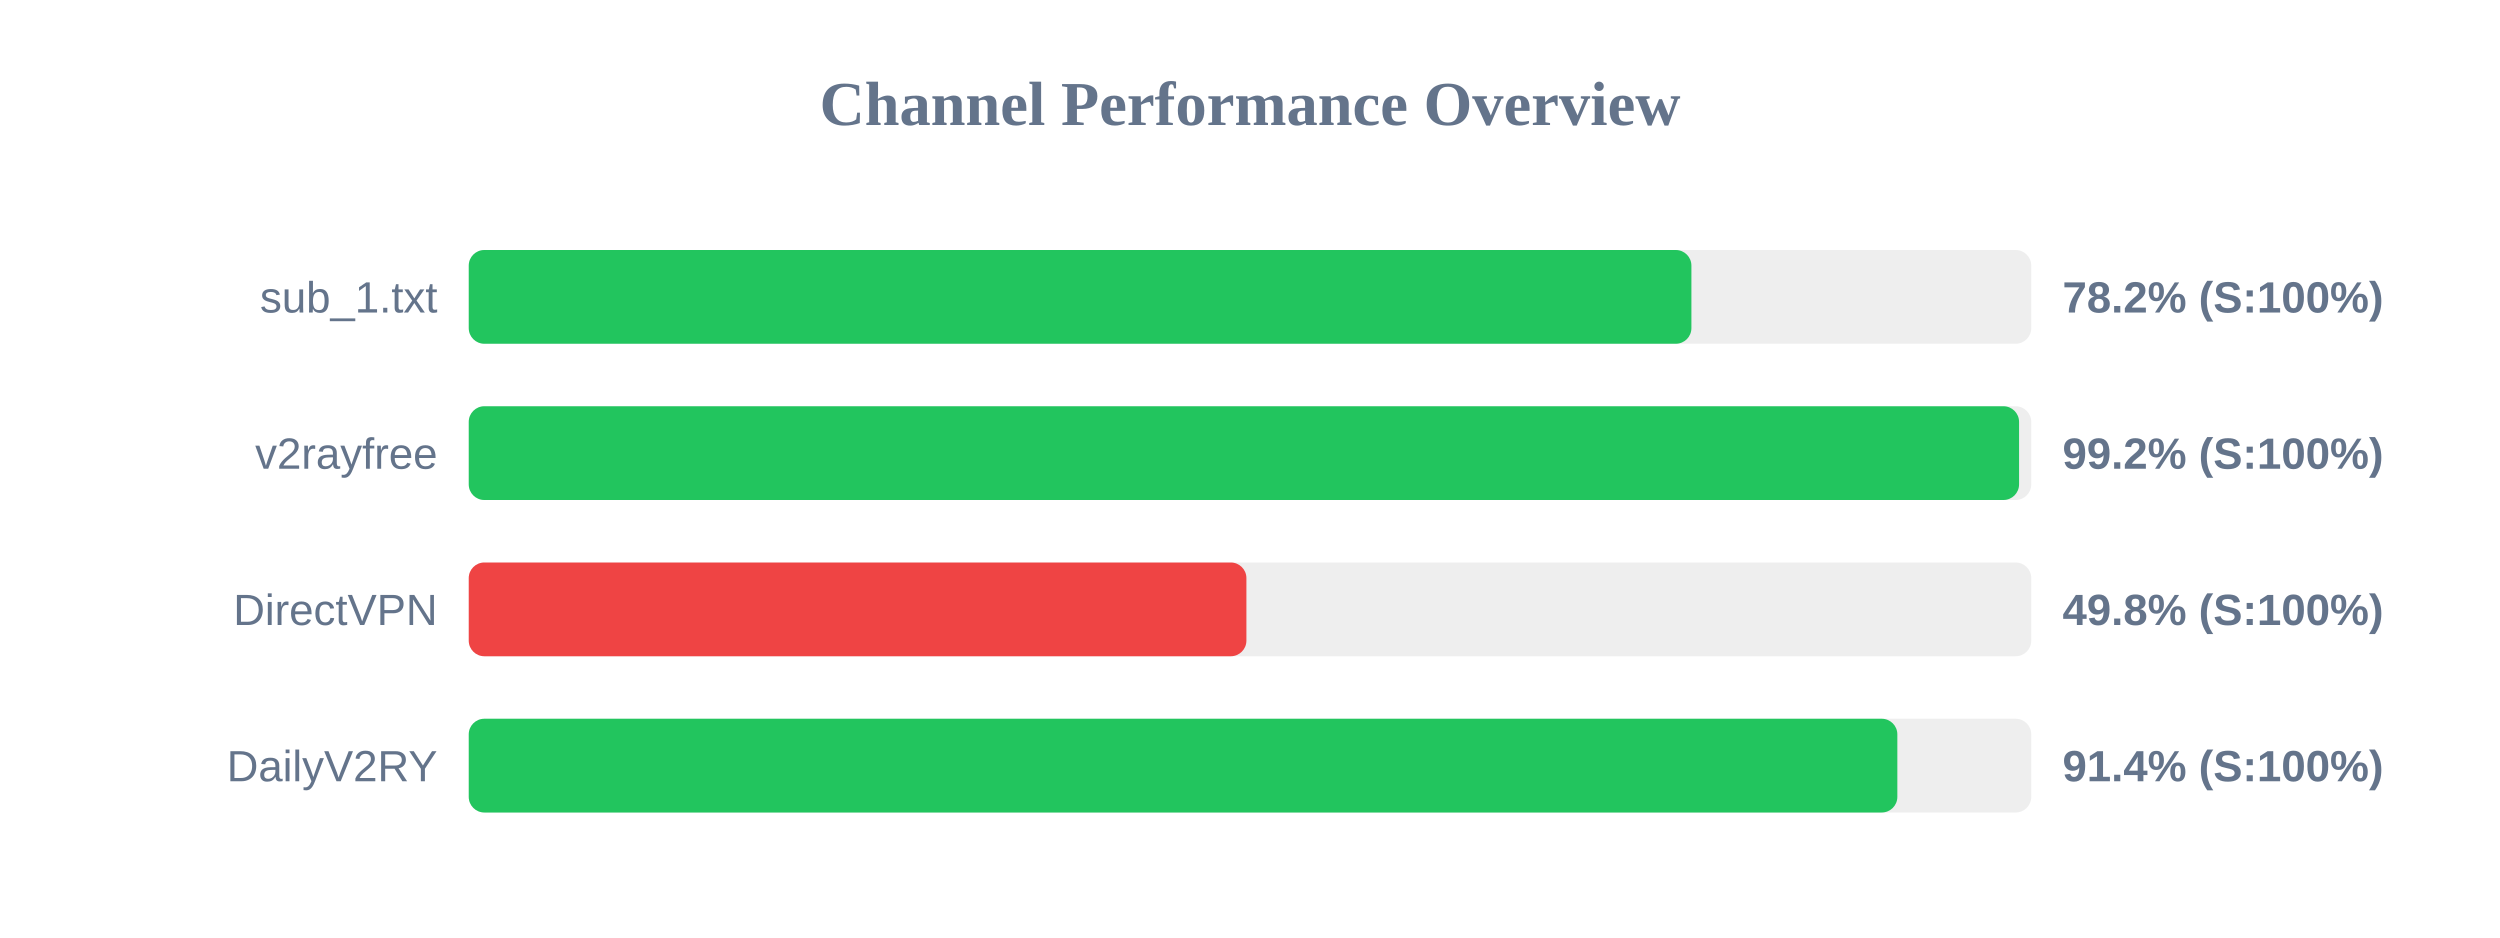
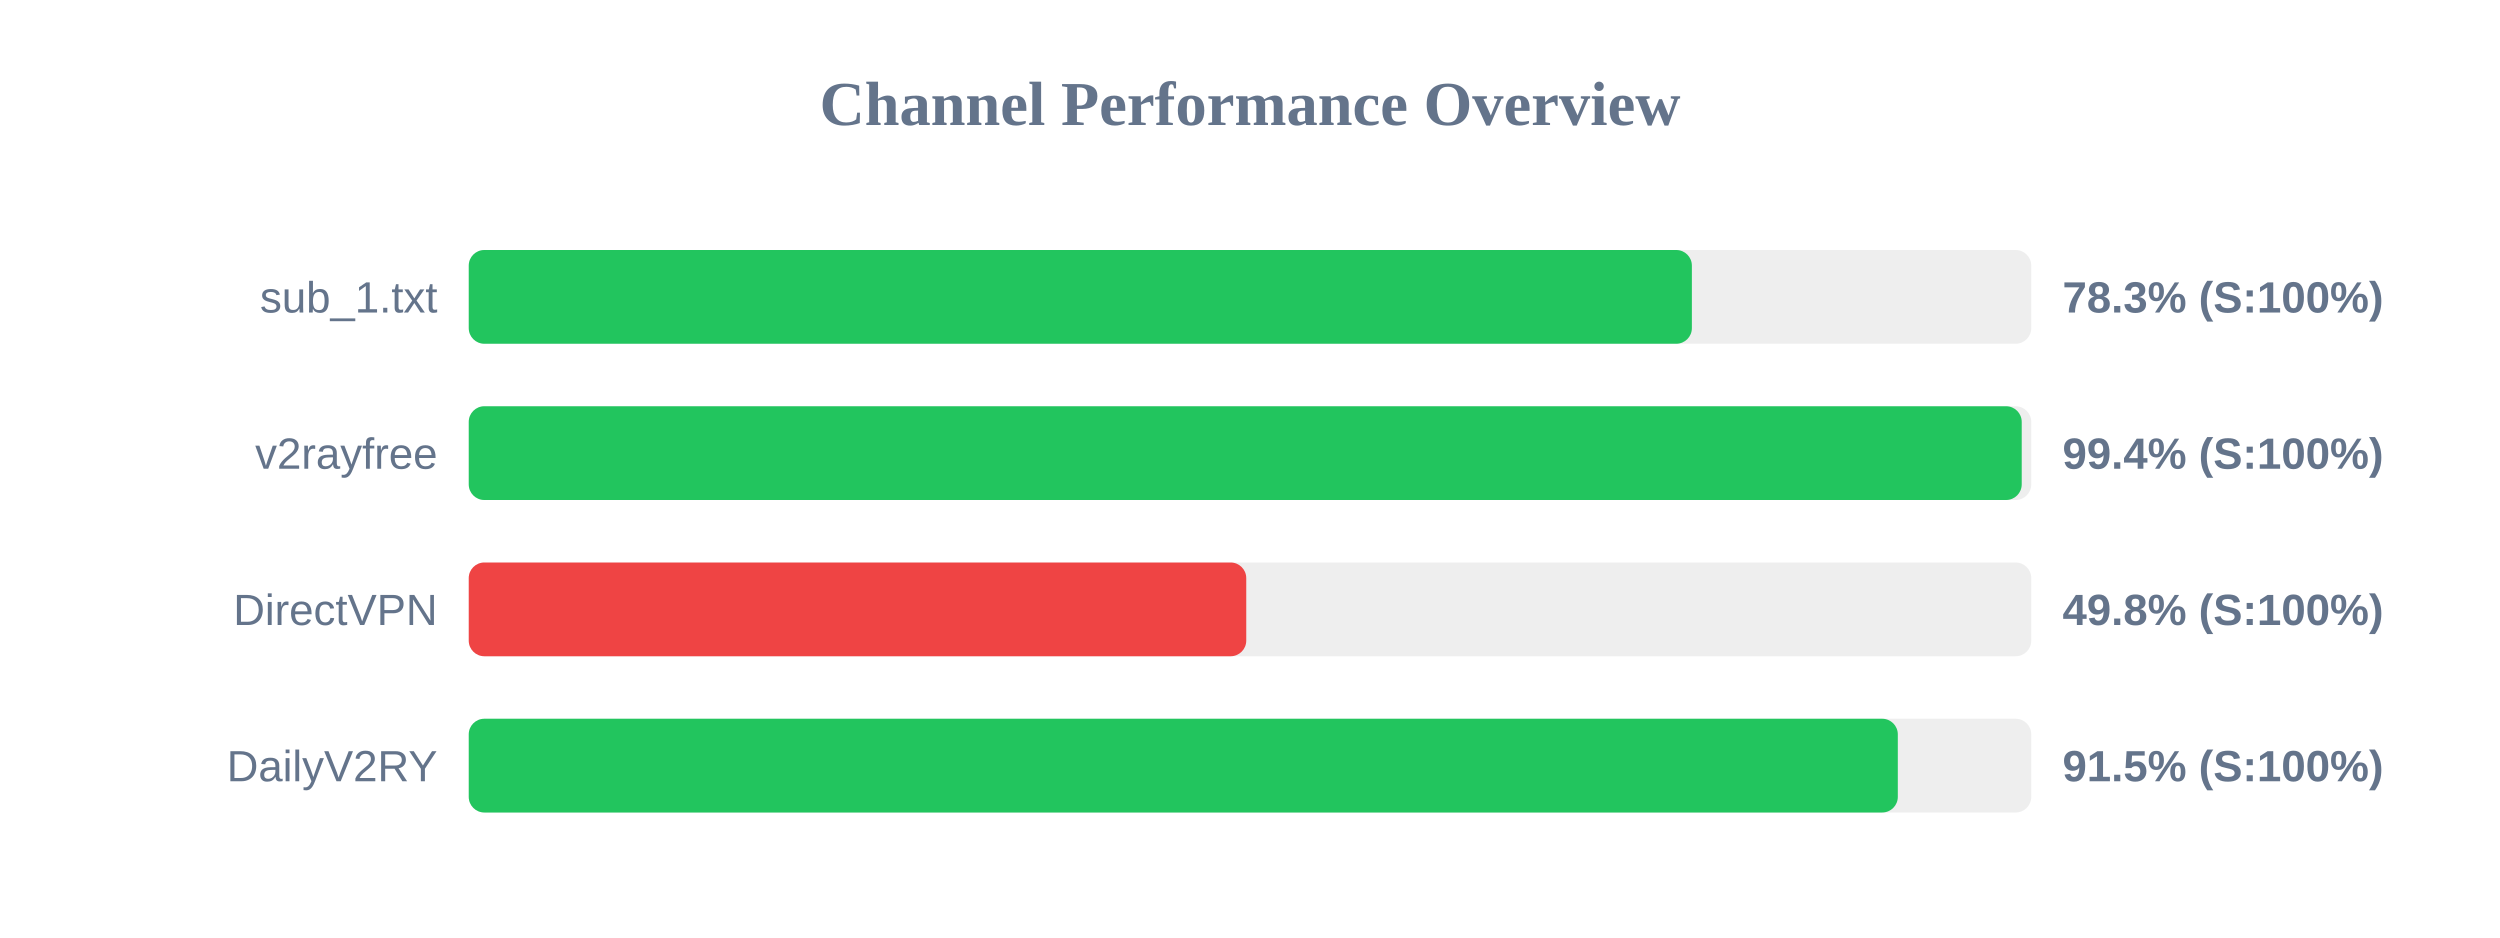
<svg xmlns="http://www.w3.org/2000/svg" width="800" height="300" version="1.1">
  <style>
        .row { font: 14px Arial; fill: #64748b; }
        .score { font: bold 14px Arial; fill: #64748b; }
    </style>
  <text x="400" y="40" text-anchor="middle" font-size="20px" font-weight="bold" fill="#64748b">Channel Performance Overview</text>
  <rect x="150" y="80" width="500" height="30" fill="#eee" rx="5" />
-   <rect x="150" y="80" width="391.25" height="30" fill="#22c55e" rx="5" />
+   <rect x="150" y="80" width="391.4" height="30" fill="#22c55e" rx="5" />
  <text x="140" y="100" text-anchor="end" class="row">sub_1.txt</text>
-   <text x="660" y="100" text-anchor="start" class="score">78.2% (S:100%)</text>
+   <text x="660" y="100" text-anchor="start" class="score">78.3% (S:100%)</text>
  <rect x="150" y="130" width="500" height="30" fill="#eee" rx="5" />
-   <rect x="150" y="130" width="496.1" height="30" fill="#22c55e" rx="5" />
+   <rect x="150" y="130" width="496.95" height="30" fill="#22c55e" rx="5" />
  <text x="140" y="150" text-anchor="end" class="row">v2rayfree</text>
-   <text x="660" y="150" text-anchor="start" class="score">99.2% (S:100%)</text>
+   <text x="660" y="150" text-anchor="start" class="score">99.4% (S:100%)</text>
  <rect x="150" y="180" width="500" height="30" fill="#eee" rx="5" />
-   <rect x="150" y="180" width="248.85" height="30" fill="#ef4444" rx="5" />
+   <rect x="150" y="180" width="248.8" height="30" fill="#ef4444" rx="5" />
  <text x="140" y="200" text-anchor="end" class="row">DirectVPN</text>
  <text x="660" y="200" text-anchor="start" class="score">49.8% (S:100%)</text>
  <rect x="150" y="230" width="500" height="30" fill="#eee" rx="5" />
-   <rect x="150" y="230" width="457.15" height="30" fill="#22c55e" rx="5" />
+   <rect x="150" y="230" width="457.3" height="30" fill="#22c55e" rx="5" />
  <text x="140" y="250" text-anchor="end" class="row">DailyV2RY</text>
-   <text x="660" y="250" text-anchor="start" class="score">91.4% (S:100%)</text>
+   <text x="660" y="250" text-anchor="start" class="score">91.5% (S:100%)</text>
</svg>
